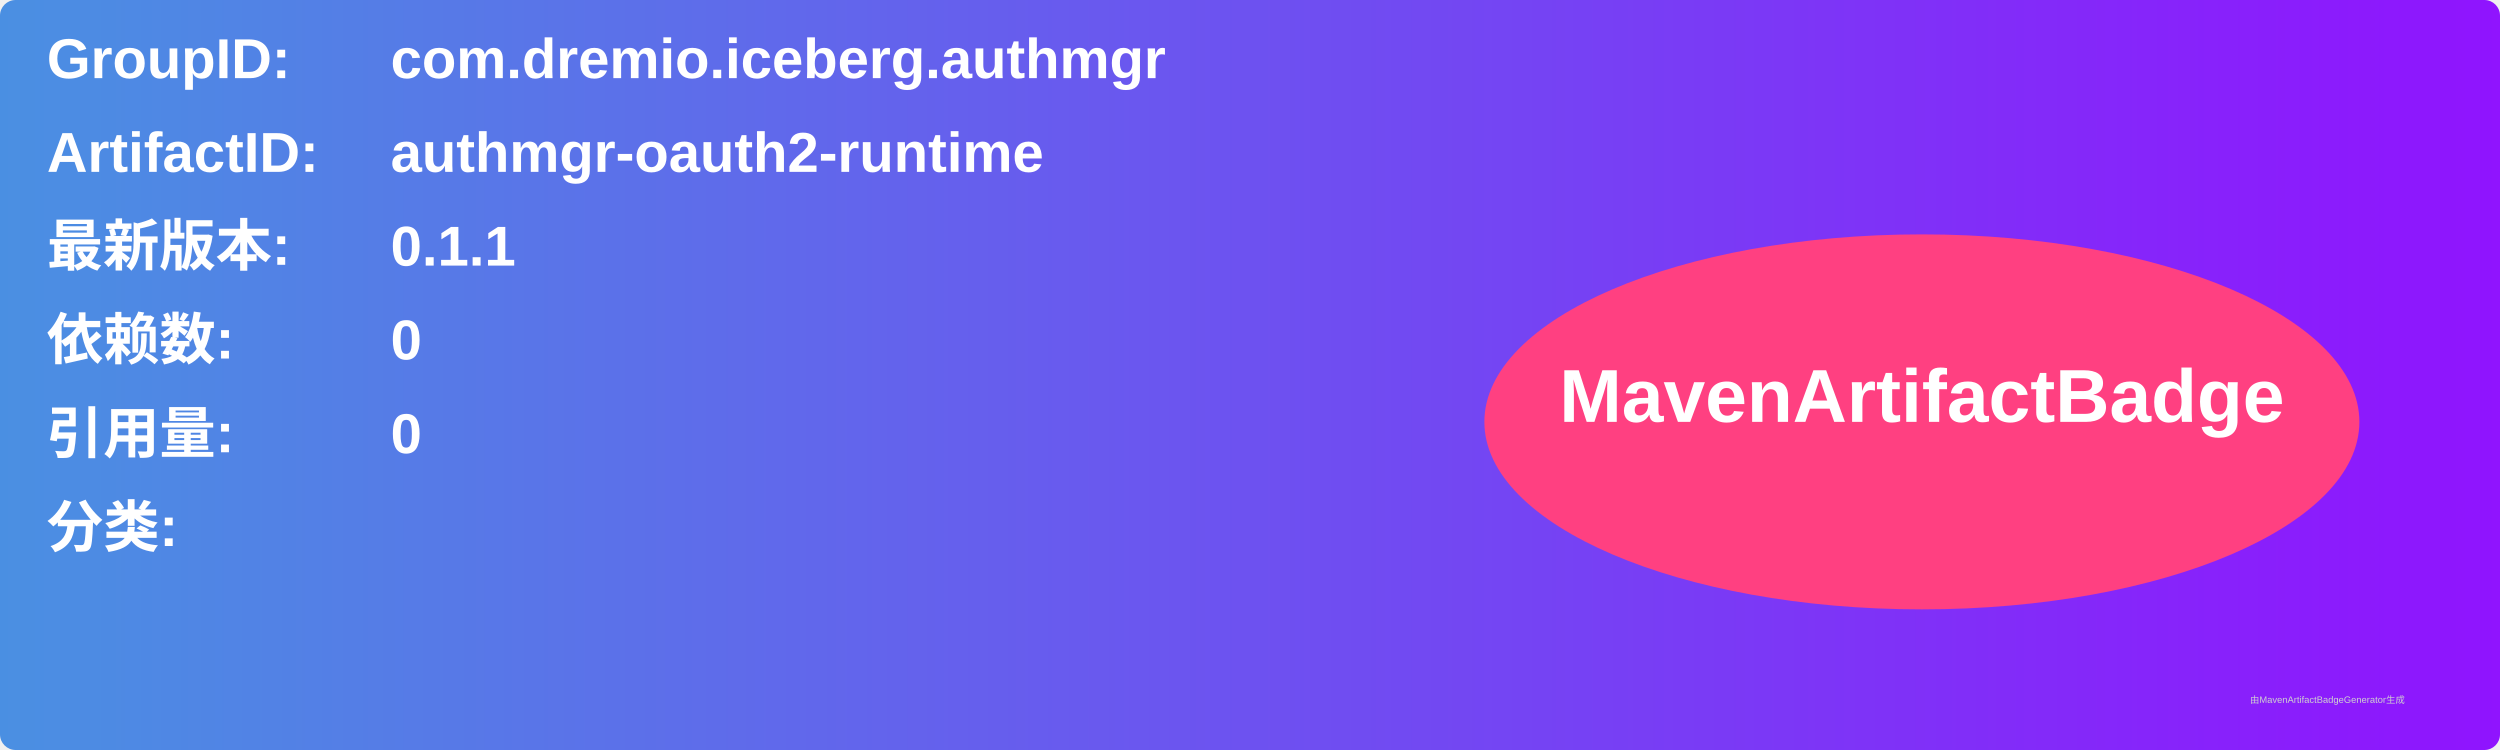
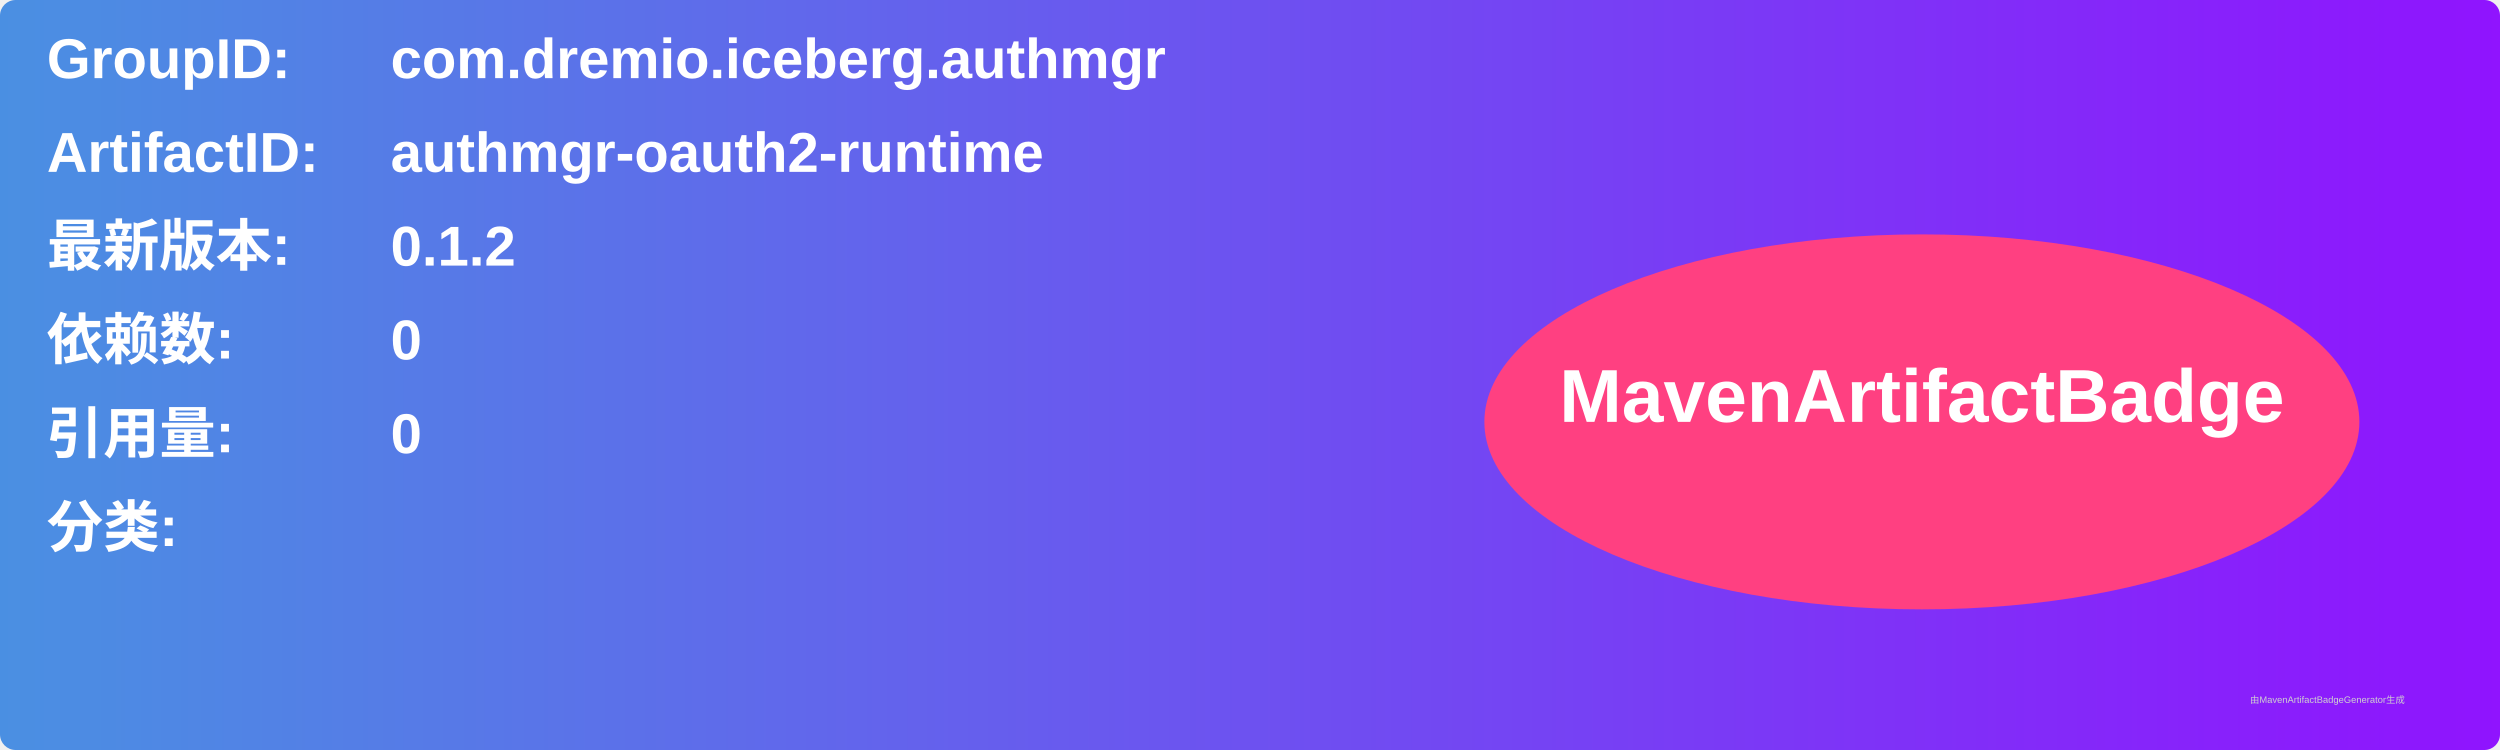
<svg xmlns="http://www.w3.org/2000/svg" width="800" height="240" viewBox="0 0 800 240">
  <linearGradient id="grad" x1="0%" y1="0%" x2="100%" y2="0%">
    <stop offset="0%" stop-color="#4a90e2" />
    <stop offset="100%" stop-color="#9013fe" />
  </linearGradient>
  <rect width="100%" height="100%" rx="5" ry="5" fill="url(#grad)" />
  <g transform="translate(15, 15)">
    <text x="0" y="10" font-family="Arial" font-size="18" fill="white" font-weight="bold" width="260">GroupID:</text>
    <text x="110" y="10" font-family="Arial" font-size="18" fill="white" font-weight="bold" width="460">com.dremio.iceberg.authmgr</text>
    <text x="0" y="40" font-family="Arial" font-size="18" fill="white" font-weight="bold" width="260">ArtifactID:</text>
    <text x="110" y="40" font-family="Arial" font-size="18" fill="white" font-weight="bold" width="460">authmgr-oauth2-runtime</text>
    <text x="0" y="70" font-family="Arial" font-size="18" fill="white" font-weight="bold">最新版本:</text>
    <text x="110" y="70" font-family="Arial" font-size="18" fill="white" font-weight="bold">
-       <tspan font-weight="bold">0.1.1</tspan>
+       <tspan font-weight="bold">0.1.2</tspan>
    </text>
    <text x="0" y="100" font-family="Arial" font-size="18" fill="white" font-weight="bold">依赖数: </text>
    <text x="110" y="100" font-family="Arial" font-size="18" fill="white">
      <tspan font-weight="bold">0</tspan>
    </text>
    <text x="0" y="130" font-family="Arial" font-size="18" fill="white" font-weight="bold">引用量: </text>
    <text x="110" y="130" font-family="Arial" font-size="18" fill="white">
      <tspan font-weight="bold">0</tspan>
    </text>
    <text x="0" y="160" font-family="Arial" font-size="18" fill="white" font-weight="bold">分类:</text>
    <text x="10" y="190" font-family="Arial" font-size="10" fill="white">
      <tspan font-weight="bold" />
    </text>
    <ellipse cx="600" cy="120" rx="140" ry="60" fill="#ff4081" />
    <text x="600" y="120" text-anchor="middle" font-family="Arial" font-size="24" fill="white" font-weight="bold">MavenArtifactBadge</text>
  </g>
  <text x="720" y="225" font-family="Arial" font-size="3" fill="#d0d0d0">由MavenArtifactBadgeGenerator生成</text>
</svg>
